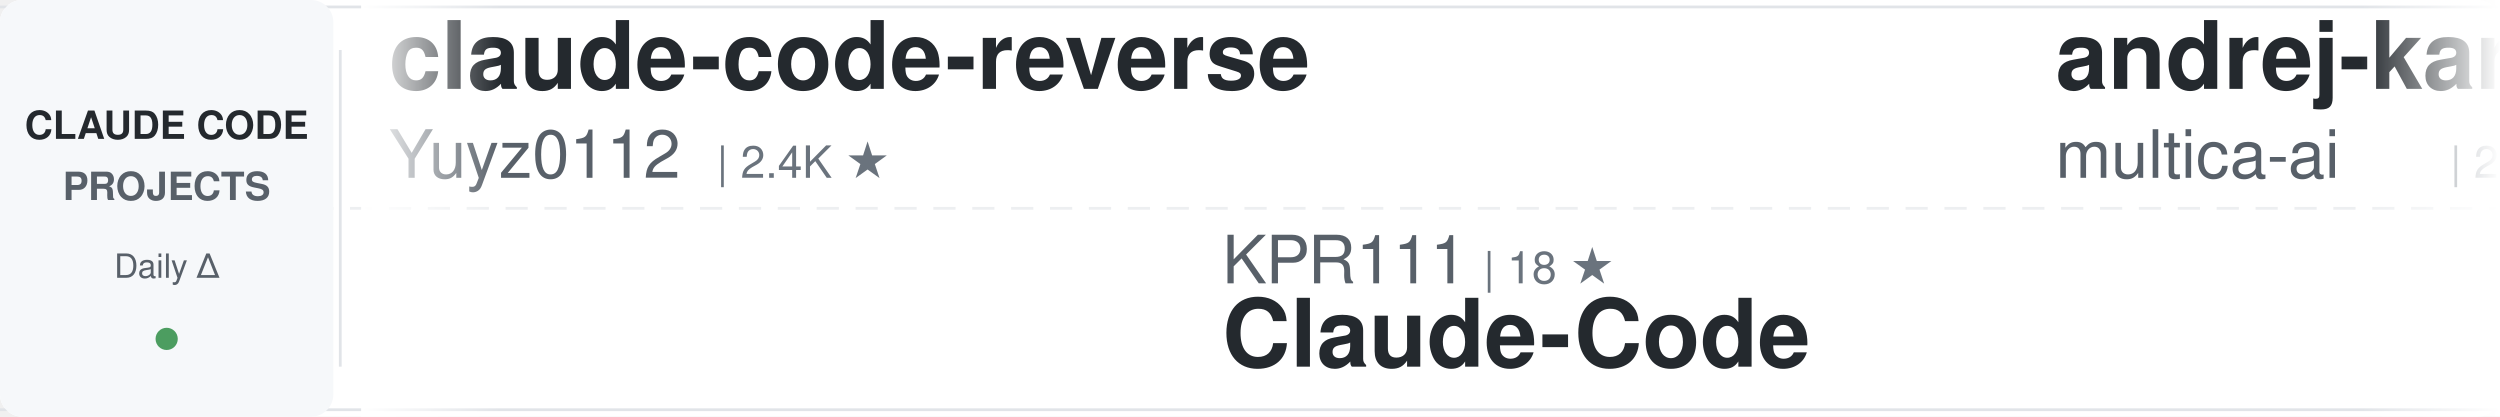
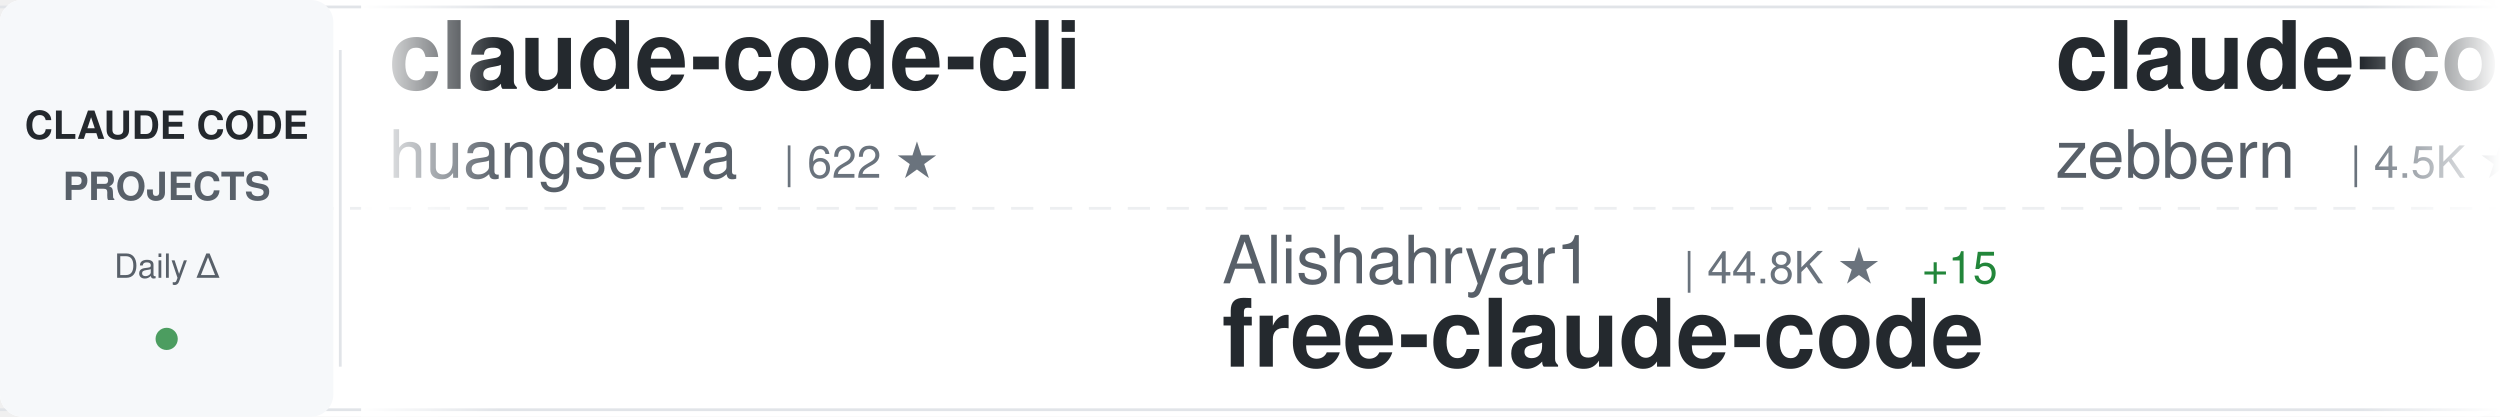
<svg xmlns="http://www.w3.org/2000/svg" width="900" height="150">
  <defs>
    <linearGradient id="awesomeLeftFade" x1="0%" y1="0%" x2="100%" y2="0%">
      <stop offset="0%" style="stop-color:#ffffff;stop-opacity:1" />
      <stop offset="100%" style="stop-color:#ffffff;stop-opacity:0" />
    </linearGradient>
    <linearGradient id="awesomeRightFade" x1="0%" y1="0%" x2="100%" y2="0%">
      <stop offset="0%" style="stop-color:#ffffff;stop-opacity:0" />
      <stop offset="100%" style="stop-color:#ffffff;stop-opacity:1" />
    </linearGradient>
  </defs>
  <rect width="900" height="150" fill="#ffffff" rx="8" />
  <rect x="0" y="2" width="900" height="1" fill="#e1e4e8" />
  <rect x="0" y="147" width="900" height="1" fill="#e1e4e8" />
  <line x1="0" y1="75" x2="900" y2="75" stroke="#e1e4e8" stroke-width="1" stroke-dasharray="8 6" opacity="0.6" />
  <rect x="0" y="0" width="120" height="150" fill="#f6f8fa" rx="8" />
  <text x="60" y="50" font-family="-apple-system, BlinkMacSystemFont, 'Segoe UI', Helvetica, Arial, sans-serif" font-size="14" font-weight="600" fill="#24292e" text-anchor="middle">CLAUDE CODE</text>
  <text x="60" y="72" font-family="-apple-system, BlinkMacSystemFont, 'Segoe UI', Helvetica, Arial, sans-serif" font-size="14" font-weight="600" fill="#586069" text-anchor="middle">PROJECTS</text>
  <text x="60" y="100" font-family="-apple-system, BlinkMacSystemFont, 'Segoe UI', Helvetica, Arial, sans-serif" font-size="12" font-weight="500" fill="#586069" text-anchor="middle">Daily Δ</text>
  <circle cx="60" cy="122" r="4" fill="#22863a" opacity="0.8" />
  <rect x="122" y="18" width="1" height="114" fill="#e1e4e8" />
  <clipPath id="awesomeTickerClip">
    <rect x="130" y="0" width="770" height="150" />
  </clipPath>
  <g clip-path="url(#awesomeTickerClip)">
    <g id="awesomeTickerItems">
      <animateTransform attributeName="transform" attributeType="XML" type="translate" from="0 0" to="-3000 0" dur="54s" repeatCount="indefinite" />
      <g transform="translate(0, 0)">
-         <text x="140" y="32" font-family="-apple-system, BlinkMacSystemFont, 'Segoe UI', Helvetica, Arial, sans-serif" font-size="34" font-weight="600" fill="#24292e">claude-code-reverse</text>
-         <text x="140" y="64" font-family="-apple-system, BlinkMacSystemFont, 'Segoe UI', Helvetica, Arial, sans-serif" font-size="24" font-weight="400" fill="#586069">Yuyz0112</text>
-         <text x="258" y="64" font-family="-apple-system, BlinkMacSystemFont, 'Segoe UI', Helvetica, Arial, sans-serif" font-size="16" font-weight="500" fill="#6a737d">| 2.4K ★</text>
+         <text x="140" y="32" font-family="-apple-system, BlinkMacSystemFont, 'Segoe UI', Helvetica, Arial, sans-serif" font-size="34" font-weight="600" fill="#24292e">claude-code-cli</text>
+         <text x="140" y="64" font-family="-apple-system, BlinkMacSystemFont, 'Segoe UI', Helvetica, Arial, sans-serif" font-size="24" font-weight="400" fill="#586069">huangserva</text>
+         <text x="282" y="64" font-family="-apple-system, BlinkMacSystemFont, 'Segoe UI', Helvetica, Arial, sans-serif" font-size="16" font-weight="500" fill="#6a737d">| 622 ★</text>
      </g>
      <g transform="translate(300, 0)">
-         <text x="140" y="102" font-family="-apple-system, BlinkMacSystemFont, 'Segoe UI', Helvetica, Arial, sans-serif" font-size="24" font-weight="400" fill="#586069">KPR111</text>
-         <text x="234" y="102" font-family="-apple-system, BlinkMacSystemFont, 'Segoe UI', Helvetica, Arial, sans-serif" font-size="16" font-weight="500" fill="#6a737d">| 18 ★</text>
-         <text x="140" y="132" font-family="-apple-system, BlinkMacSystemFont, 'Segoe UI', Helvetica, Arial, sans-serif" font-size="34" font-weight="600" fill="#24292e">Claude-Code</text>
+         <text x="140" y="102" font-family="-apple-system, BlinkMacSystemFont, 'Segoe UI', Helvetica, Arial, sans-serif" font-size="24" font-weight="400" fill="#586069">Alishahryar1</text>
+         <text x="306" y="102" font-family="-apple-system, BlinkMacSystemFont, 'Segoe UI', Helvetica, Arial, sans-serif" font-size="16" font-weight="500" fill="#6a737d">| 44.8K ★</text>
+         <text x="392" y="102" font-family="-apple-system, BlinkMacSystemFont, 'Segoe UI', Helvetica, Arial, sans-serif" font-size="16" font-weight="500" fill="#22863a"> +15</text>
+         <text x="140" y="132" font-family="-apple-system, BlinkMacSystemFont, 'Segoe UI', Helvetica, Arial, sans-serif" font-size="34" font-weight="600" fill="#24292e">free-claude-code</text>
      </g>
      <g transform="translate(600, 0)">
-         <text x="140" y="32" font-family="-apple-system, BlinkMacSystemFont, 'Segoe UI', Helvetica, Arial, sans-serif" font-size="34" font-weight="600" fill="#24292e">andrej-karpathy-skills</text>
-         <text x="140" y="64" font-family="-apple-system, BlinkMacSystemFont, 'Segoe UI', Helvetica, Arial, sans-serif" font-size="24" font-weight="400" fill="#586069">multica-ai</text>
-         <text x="282" y="64" font-family="-apple-system, BlinkMacSystemFont, 'Segoe UI', Helvetica, Arial, sans-serif" font-size="16" font-weight="500" fill="#6a737d">| 200.5K ★</text>
-         <text x="377" y="64" font-family="-apple-system, BlinkMacSystemFont, 'Segoe UI', Helvetica, Arial, sans-serif" font-size="16" font-weight="500" fill="#22863a"> +23</text>
+         <text x="140" y="32" font-family="-apple-system, BlinkMacSystemFont, 'Segoe UI', Helvetica, Arial, sans-serif" font-size="34" font-weight="600" fill="#24292e">claude-code-guide</text>
+         <text x="140" y="64" font-family="-apple-system, BlinkMacSystemFont, 'Segoe UI', Helvetica, Arial, sans-serif" font-size="24" font-weight="400" fill="#586069">zebbern</text>
+         <text x="246" y="64" font-family="-apple-system, BlinkMacSystemFont, 'Segoe UI', Helvetica, Arial, sans-serif" font-size="16" font-weight="500" fill="#6a737d">| 4.5K ★</text>
+         <text x="323" y="64" font-family="-apple-system, BlinkMacSystemFont, 'Segoe UI', Helvetica, Arial, sans-serif" font-size="16" font-weight="500" fill="#22863a"> +3</text>
      </g>
      <g transform="translate(900, 0)">
-         <text x="140" y="102" font-family="-apple-system, BlinkMacSystemFont, 'Segoe UI', Helvetica, Arial, sans-serif" font-size="24" font-weight="400" fill="#586069">feiskyer</text>
-         <text x="258" y="102" font-family="-apple-system, BlinkMacSystemFont, 'Segoe UI', Helvetica, Arial, sans-serif" font-size="16" font-weight="500" fill="#6a737d">| 1.6K ★</text>
-         <text x="140" y="132" font-family="-apple-system, BlinkMacSystemFont, 'Segoe UI', Helvetica, Arial, sans-serif" font-size="34" font-weight="600" fill="#24292e">claude-code-settings</text>
+         <text x="140" y="102" font-family="-apple-system, BlinkMacSystemFont, 'Segoe UI', Helvetica, Arial, sans-serif" font-size="24" font-weight="400" fill="#586069">ding113</text>
+         <text x="246" y="102" font-family="-apple-system, BlinkMacSystemFont, 'Segoe UI', Helvetica, Arial, sans-serif" font-size="16" font-weight="500" fill="#6a737d">| 3.3K ★</text>
+         <text x="140" y="132" font-family="-apple-system, BlinkMacSystemFont, 'Segoe UI', Helvetica, Arial, sans-serif" font-size="34" font-weight="600" fill="#24292e">claude-code-hub</text>
      </g>
      <g transform="translate(1200, 0)">
-         <text x="140" y="32" font-family="-apple-system, BlinkMacSystemFont, 'Segoe UI', Helvetica, Arial, sans-serif" font-size="34" font-weight="600" fill="#24292e">claude-code-source-build</text>
-         <text x="140" y="64" font-family="-apple-system, BlinkMacSystemFont, 'Segoe UI', Helvetica, Arial, sans-serif" font-size="24" font-weight="400" fill="#586069">andrew-kramer-inno</text>
-         <text x="378" y="64" font-family="-apple-system, BlinkMacSystemFont, 'Segoe UI', Helvetica, Arial, sans-serif" font-size="16" font-weight="500" fill="#6a737d">| 593 ★</text>
+         <text x="140" y="32" font-family="-apple-system, BlinkMacSystemFont, 'Segoe UI', Helvetica, Arial, sans-serif" font-size="34" font-weight="600" fill="#24292e">pi-vs-claude-code</text>
+         <text x="140" y="64" font-family="-apple-system, BlinkMacSystemFont, 'Segoe UI', Helvetica, Arial, sans-serif" font-size="24" font-weight="400" fill="#586069">disler</text>
+         <text x="234" y="64" font-family="-apple-system, BlinkMacSystemFont, 'Segoe UI', Helvetica, Arial, sans-serif" font-size="16" font-weight="500" fill="#6a737d">| 1.6K ★</text>
      </g>
      <g transform="translate(1500, 0)">
-         <text x="140" y="102" font-family="-apple-system, BlinkMacSystemFont, 'Segoe UI', Helvetica, Arial, sans-serif" font-size="24" font-weight="400" fill="#586069">luyao618</text>
-         <text x="258" y="102" font-family="-apple-system, BlinkMacSystemFont, 'Segoe UI', Helvetica, Arial, sans-serif" font-size="16" font-weight="500" fill="#6a737d">| 1.6K ★</text>
-         <text x="140" y="132" font-family="-apple-system, BlinkMacSystemFont, 'Segoe UI', Helvetica, Arial, sans-serif" font-size="34" font-weight="600" fill="#24292e">Claude-Code-Source-Study</text>
+         <text x="140" y="102" font-family="-apple-system, BlinkMacSystemFont, 'Segoe UI', Helvetica, Arial, sans-serif" font-size="24" font-weight="400" fill="#586069">VILA-Lab</text>
+         <text x="258" y="102" font-family="-apple-system, BlinkMacSystemFont, 'Segoe UI', Helvetica, Arial, sans-serif" font-size="16" font-weight="500" fill="#6a737d">| 2.0K ★</text>
+         <text x="335" y="102" font-family="-apple-system, BlinkMacSystemFont, 'Segoe UI', Helvetica, Arial, sans-serif" font-size="16" font-weight="500" fill="#22863a"> +1</text>
+         <text x="140" y="132" font-family="-apple-system, BlinkMacSystemFont, 'Segoe UI', Helvetica, Arial, sans-serif" font-size="34" font-weight="600" fill="#24292e">Dive-into-Claude-Code</text>
      </g>
      <g transform="translate(1800, 0)">
-         <text x="140" y="32" font-family="-apple-system, BlinkMacSystemFont, 'Segoe UI', Helvetica, Arial, sans-serif" font-size="34" font-weight="600" fill="#24292e">ECC</text>
-         <text x="140" y="64" font-family="-apple-system, BlinkMacSystemFont, 'Segoe UI', Helvetica, Arial, sans-serif" font-size="24" font-weight="400" fill="#586069">affaan-m</text>
-         <text x="258" y="64" font-family="-apple-system, BlinkMacSystemFont, 'Segoe UI', Helvetica, Arial, sans-serif" font-size="16" font-weight="500" fill="#6a737d">| 238.6K ★</text>
-         <text x="353" y="64" font-family="-apple-system, BlinkMacSystemFont, 'Segoe UI', Helvetica, Arial, sans-serif" font-size="16" font-weight="500" fill="#22863a"> +31</text>
+         <text x="140" y="32" font-family="-apple-system, BlinkMacSystemFont, 'Segoe UI', Helvetica, Arial, sans-serif" font-size="34" font-weight="600" fill="#24292e">claude-code-tudou</text>
+         <text x="140" y="64" font-family="-apple-system, BlinkMacSystemFont, 'Segoe UI', Helvetica, Arial, sans-serif" font-size="24" font-weight="400" fill="#586069">AICoderTudou</text>
+         <text x="306" y="64" font-family="-apple-system, BlinkMacSystemFont, 'Segoe UI', Helvetica, Arial, sans-serif" font-size="16" font-weight="500" fill="#6a737d">| 497 ★</text>
      </g>
      <g transform="translate(2100, 0)">
-         <text x="140" y="102" font-family="-apple-system, BlinkMacSystemFont, 'Segoe UI', Helvetica, Arial, sans-serif" font-size="24" font-weight="400" fill="#586069">ponponon</text>
-         <text x="258" y="102" font-family="-apple-system, BlinkMacSystemFont, 'Segoe UI', Helvetica, Arial, sans-serif" font-size="16" font-weight="500" fill="#6a737d">| 2.3K ★</text>
-         <text x="140" y="132" font-family="-apple-system, BlinkMacSystemFont, 'Segoe UI', Helvetica, Arial, sans-serif" font-size="34" font-weight="600" fill="#24292e">claude_code_src</text>
+         <text x="140" y="102" font-family="-apple-system, BlinkMacSystemFont, 'Segoe UI', Helvetica, Arial, sans-serif" font-size="24" font-weight="400" fill="#586069">1rgs</text>
+         <text x="210" y="102" font-family="-apple-system, BlinkMacSystemFont, 'Segoe UI', Helvetica, Arial, sans-serif" font-size="16" font-weight="500" fill="#6a737d">| 3.7K ★</text>
+         <text x="140" y="132" font-family="-apple-system, BlinkMacSystemFont, 'Segoe UI', Helvetica, Arial, sans-serif" font-size="34" font-weight="600" fill="#24292e">claude-code-proxy</text>
      </g>
      <g transform="translate(2400, 0)">
-         <text x="140" y="32" font-family="-apple-system, BlinkMacSystemFont, 'Segoe UI', Helvetica, Arial, sans-serif" font-size="34" font-weight="600" fill="#24292e">claude-code-rust</text>
-         <text x="140" y="64" font-family="-apple-system, BlinkMacSystemFont, 'Segoe UI', Helvetica, Arial, sans-serif" font-size="24" font-weight="400" fill="#586069">lorryjovens-hub</text>
-         <text x="342" y="64" font-family="-apple-system, BlinkMacSystemFont, 'Segoe UI', Helvetica, Arial, sans-serif" font-size="16" font-weight="500" fill="#6a737d">| 1.7K ★</text>
+         <text x="140" y="32" font-family="-apple-system, BlinkMacSystemFont, 'Segoe UI', Helvetica, Arial, sans-serif" font-size="34" font-weight="600" fill="#24292e">edmunds-claude-code</text>
+         <text x="140" y="64" font-family="-apple-system, BlinkMacSystemFont, 'Segoe UI', Helvetica, Arial, sans-serif" font-size="24" font-weight="400" fill="#586069">edmund-io</text>
+         <text x="270" y="64" font-family="-apple-system, BlinkMacSystemFont, 'Segoe UI', Helvetica, Arial, sans-serif" font-size="16" font-weight="500" fill="#6a737d">| 1.5K ★</text>
      </g>
      <g transform="translate(2700, 0)">
-         <text x="140" y="102" font-family="-apple-system, BlinkMacSystemFont, 'Segoe UI', Helvetica, Arial, sans-serif" font-size="24" font-weight="400" fill="#586069">huangjia2019</text>
-         <text x="306" y="102" font-family="-apple-system, BlinkMacSystemFont, 'Segoe UI', Helvetica, Arial, sans-serif" font-size="16" font-weight="500" fill="#6a737d">| 1.0K ★</text>
-         <text x="140" y="132" font-family="-apple-system, BlinkMacSystemFont, 'Segoe UI', Helvetica, Arial, sans-serif" font-size="34" font-weight="600" fill="#24292e">claude-code-engineering</text>
+         <text x="140" y="102" font-family="-apple-system, BlinkMacSystemFont, 'Segoe UI', Helvetica, Arial, sans-serif" font-size="24" font-weight="400" fill="#586069">lorryjovens-hub</text>
+         <text x="342" y="102" font-family="-apple-system, BlinkMacSystemFont, 'Segoe UI', Helvetica, Arial, sans-serif" font-size="16" font-weight="500" fill="#6a737d">| 1.7K ★</text>
+         <text x="140" y="132" font-family="-apple-system, BlinkMacSystemFont, 'Segoe UI', Helvetica, Arial, sans-serif" font-size="34" font-weight="600" fill="#24292e">claude-code-rust</text>
      </g>
      <g transform="translate(3000, 0)">
-         <text x="140" y="32" font-family="-apple-system, BlinkMacSystemFont, 'Segoe UI', Helvetica, Arial, sans-serif" font-size="34" font-weight="600" fill="#24292e">claude-code-reverse</text>
-         <text x="140" y="64" font-family="-apple-system, BlinkMacSystemFont, 'Segoe UI', Helvetica, Arial, sans-serif" font-size="24" font-weight="400" fill="#586069">Yuyz0112</text>
-         <text x="258" y="64" font-family="-apple-system, BlinkMacSystemFont, 'Segoe UI', Helvetica, Arial, sans-serif" font-size="16" font-weight="500" fill="#6a737d">| 2.4K ★</text>
+         <text x="140" y="32" font-family="-apple-system, BlinkMacSystemFont, 'Segoe UI', Helvetica, Arial, sans-serif" font-size="34" font-weight="600" fill="#24292e">claude-code-cli</text>
+         <text x="140" y="64" font-family="-apple-system, BlinkMacSystemFont, 'Segoe UI', Helvetica, Arial, sans-serif" font-size="24" font-weight="400" fill="#586069">huangserva</text>
+         <text x="282" y="64" font-family="-apple-system, BlinkMacSystemFont, 'Segoe UI', Helvetica, Arial, sans-serif" font-size="16" font-weight="500" fill="#6a737d">| 622 ★</text>
      </g>
      <g transform="translate(3300, 0)">
-         <text x="140" y="102" font-family="-apple-system, BlinkMacSystemFont, 'Segoe UI', Helvetica, Arial, sans-serif" font-size="24" font-weight="400" fill="#586069">KPR111</text>
-         <text x="234" y="102" font-family="-apple-system, BlinkMacSystemFont, 'Segoe UI', Helvetica, Arial, sans-serif" font-size="16" font-weight="500" fill="#6a737d">| 18 ★</text>
-         <text x="140" y="132" font-family="-apple-system, BlinkMacSystemFont, 'Segoe UI', Helvetica, Arial, sans-serif" font-size="34" font-weight="600" fill="#24292e">Claude-Code</text>
+         <text x="140" y="102" font-family="-apple-system, BlinkMacSystemFont, 'Segoe UI', Helvetica, Arial, sans-serif" font-size="24" font-weight="400" fill="#586069">Alishahryar1</text>
+         <text x="306" y="102" font-family="-apple-system, BlinkMacSystemFont, 'Segoe UI', Helvetica, Arial, sans-serif" font-size="16" font-weight="500" fill="#6a737d">| 44.8K ★</text>
+         <text x="392" y="102" font-family="-apple-system, BlinkMacSystemFont, 'Segoe UI', Helvetica, Arial, sans-serif" font-size="16" font-weight="500" fill="#22863a"> +15</text>
+         <text x="140" y="132" font-family="-apple-system, BlinkMacSystemFont, 'Segoe UI', Helvetica, Arial, sans-serif" font-size="34" font-weight="600" fill="#24292e">free-claude-code</text>
      </g>
      <g transform="translate(3600, 0)">
-         <text x="140" y="32" font-family="-apple-system, BlinkMacSystemFont, 'Segoe UI', Helvetica, Arial, sans-serif" font-size="34" font-weight="600" fill="#24292e">andrej-karpathy-skills</text>
-         <text x="140" y="64" font-family="-apple-system, BlinkMacSystemFont, 'Segoe UI', Helvetica, Arial, sans-serif" font-size="24" font-weight="400" fill="#586069">multica-ai</text>
-         <text x="282" y="64" font-family="-apple-system, BlinkMacSystemFont, 'Segoe UI', Helvetica, Arial, sans-serif" font-size="16" font-weight="500" fill="#6a737d">| 200.5K ★</text>
-         <text x="377" y="64" font-family="-apple-system, BlinkMacSystemFont, 'Segoe UI', Helvetica, Arial, sans-serif" font-size="16" font-weight="500" fill="#22863a"> +23</text>
+         <text x="140" y="32" font-family="-apple-system, BlinkMacSystemFont, 'Segoe UI', Helvetica, Arial, sans-serif" font-size="34" font-weight="600" fill="#24292e">claude-code-guide</text>
+         <text x="140" y="64" font-family="-apple-system, BlinkMacSystemFont, 'Segoe UI', Helvetica, Arial, sans-serif" font-size="24" font-weight="400" fill="#586069">zebbern</text>
+         <text x="246" y="64" font-family="-apple-system, BlinkMacSystemFont, 'Segoe UI', Helvetica, Arial, sans-serif" font-size="16" font-weight="500" fill="#6a737d">| 4.5K ★</text>
+         <text x="323" y="64" font-family="-apple-system, BlinkMacSystemFont, 'Segoe UI', Helvetica, Arial, sans-serif" font-size="16" font-weight="500" fill="#22863a"> +3</text>
      </g>
      <g transform="translate(3900, 0)">
-         <text x="140" y="102" font-family="-apple-system, BlinkMacSystemFont, 'Segoe UI', Helvetica, Arial, sans-serif" font-size="24" font-weight="400" fill="#586069">feiskyer</text>
-         <text x="258" y="102" font-family="-apple-system, BlinkMacSystemFont, 'Segoe UI', Helvetica, Arial, sans-serif" font-size="16" font-weight="500" fill="#6a737d">| 1.6K ★</text>
-         <text x="140" y="132" font-family="-apple-system, BlinkMacSystemFont, 'Segoe UI', Helvetica, Arial, sans-serif" font-size="34" font-weight="600" fill="#24292e">claude-code-settings</text>
+         <text x="140" y="102" font-family="-apple-system, BlinkMacSystemFont, 'Segoe UI', Helvetica, Arial, sans-serif" font-size="24" font-weight="400" fill="#586069">ding113</text>
+         <text x="246" y="102" font-family="-apple-system, BlinkMacSystemFont, 'Segoe UI', Helvetica, Arial, sans-serif" font-size="16" font-weight="500" fill="#6a737d">| 3.3K ★</text>
+         <text x="140" y="132" font-family="-apple-system, BlinkMacSystemFont, 'Segoe UI', Helvetica, Arial, sans-serif" font-size="34" font-weight="600" fill="#24292e">claude-code-hub</text>
      </g>
    </g>
  </g>
  <rect x="130" y="0" width="50" height="150" fill="url(#awesomeLeftFade)" />
  <rect x="850" y="0" width="50" height="150" fill="url(#awesomeRightFade)" />
</svg>
